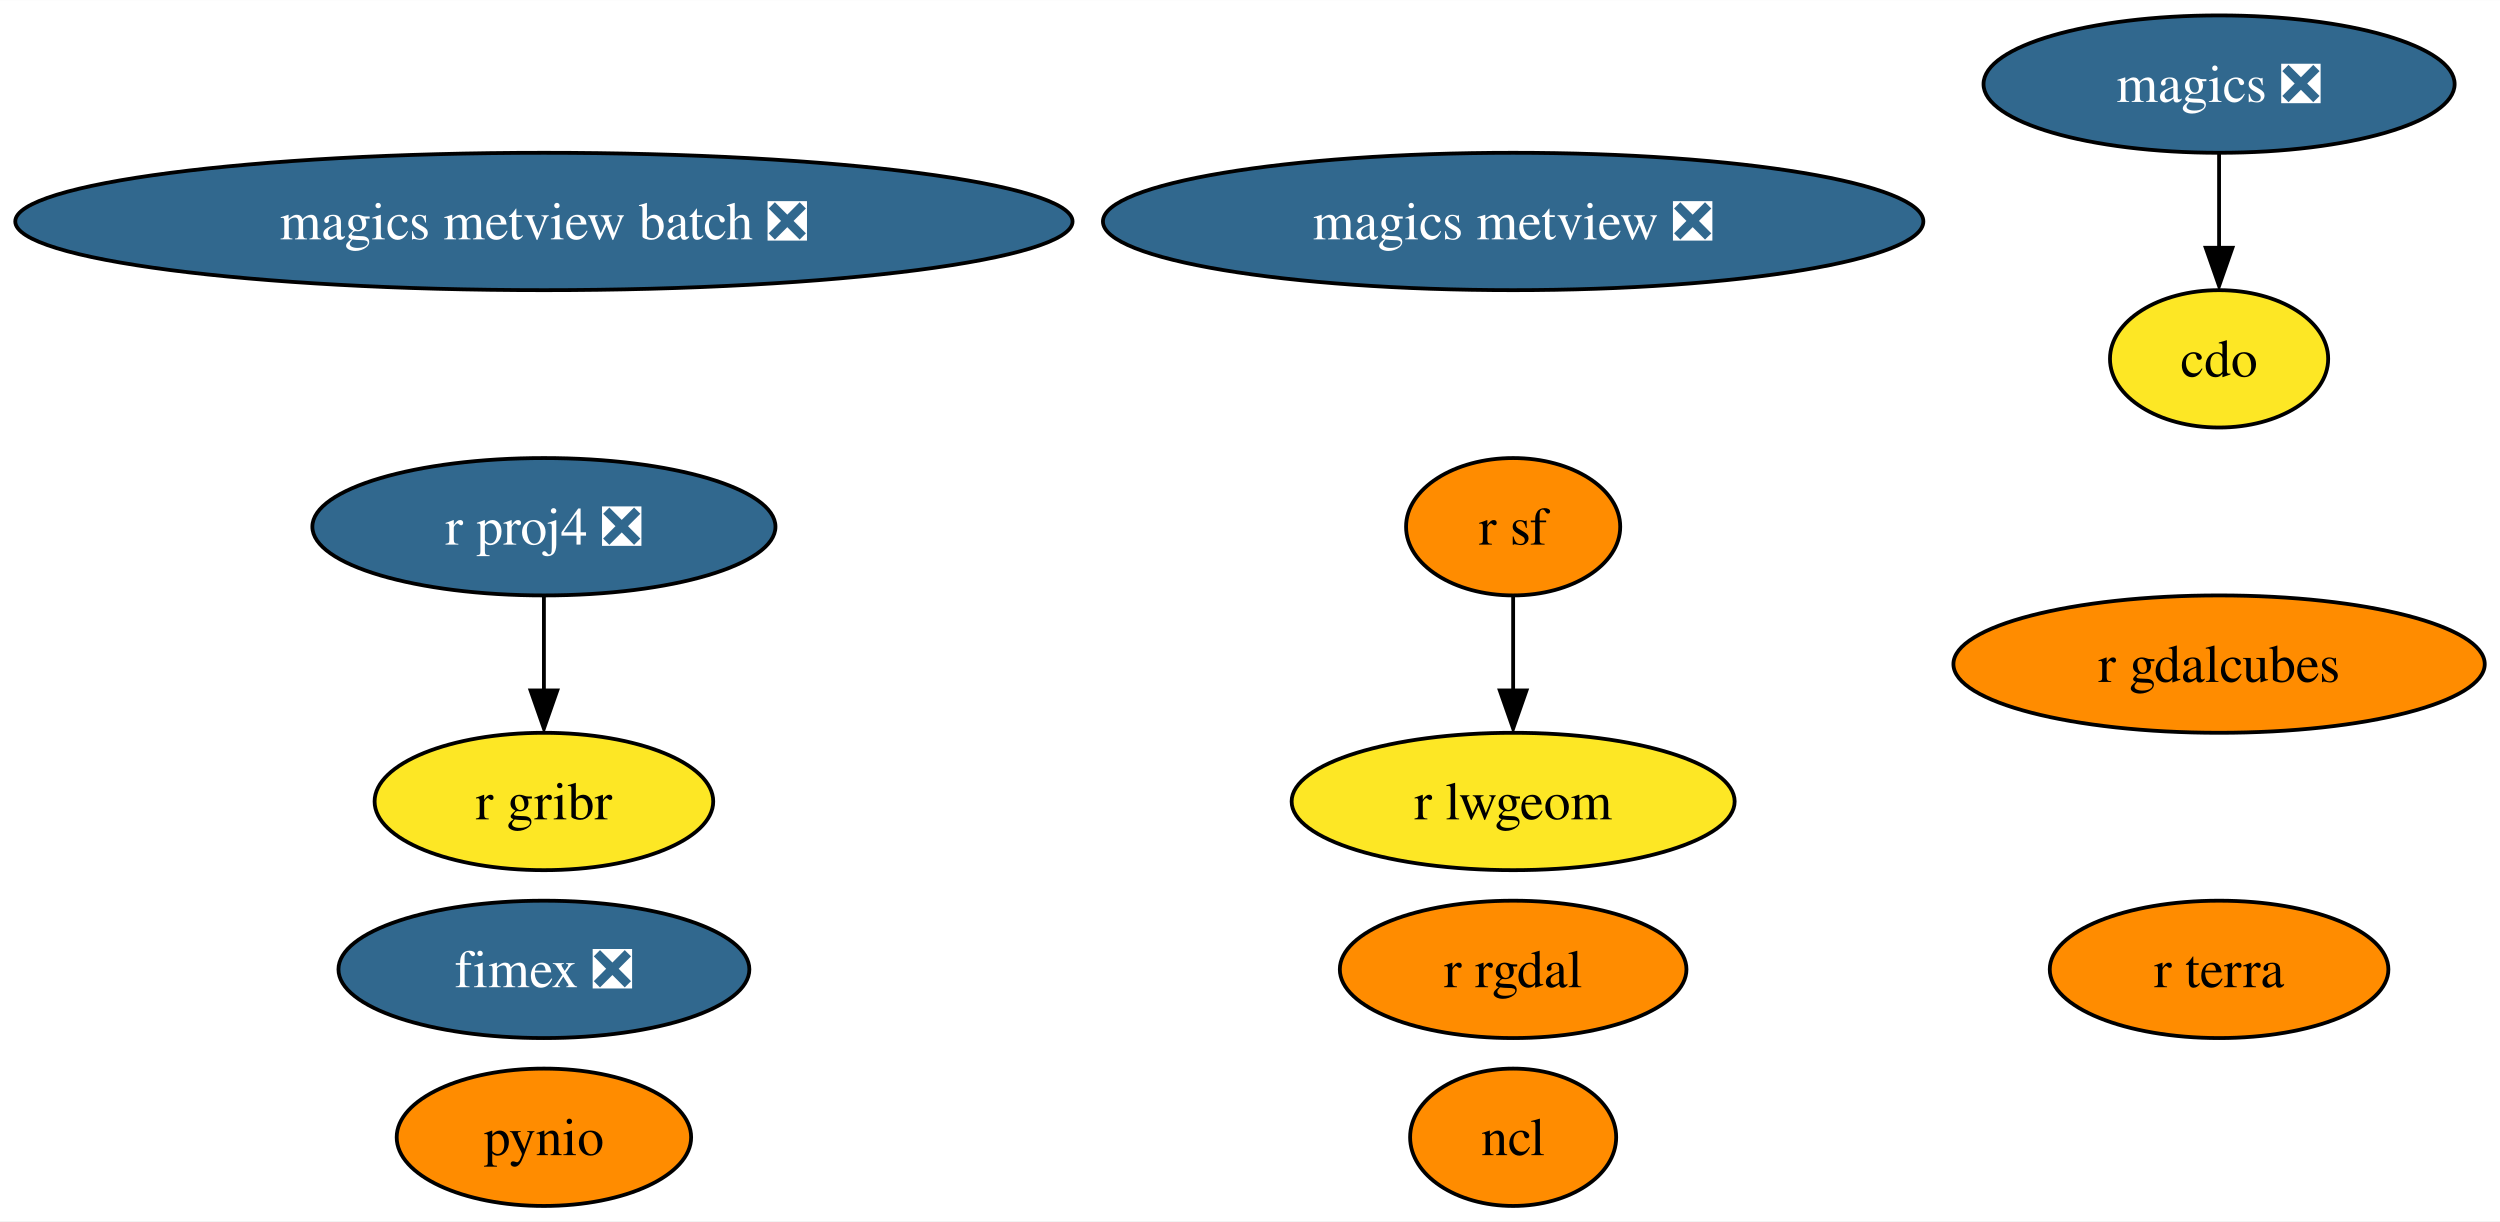
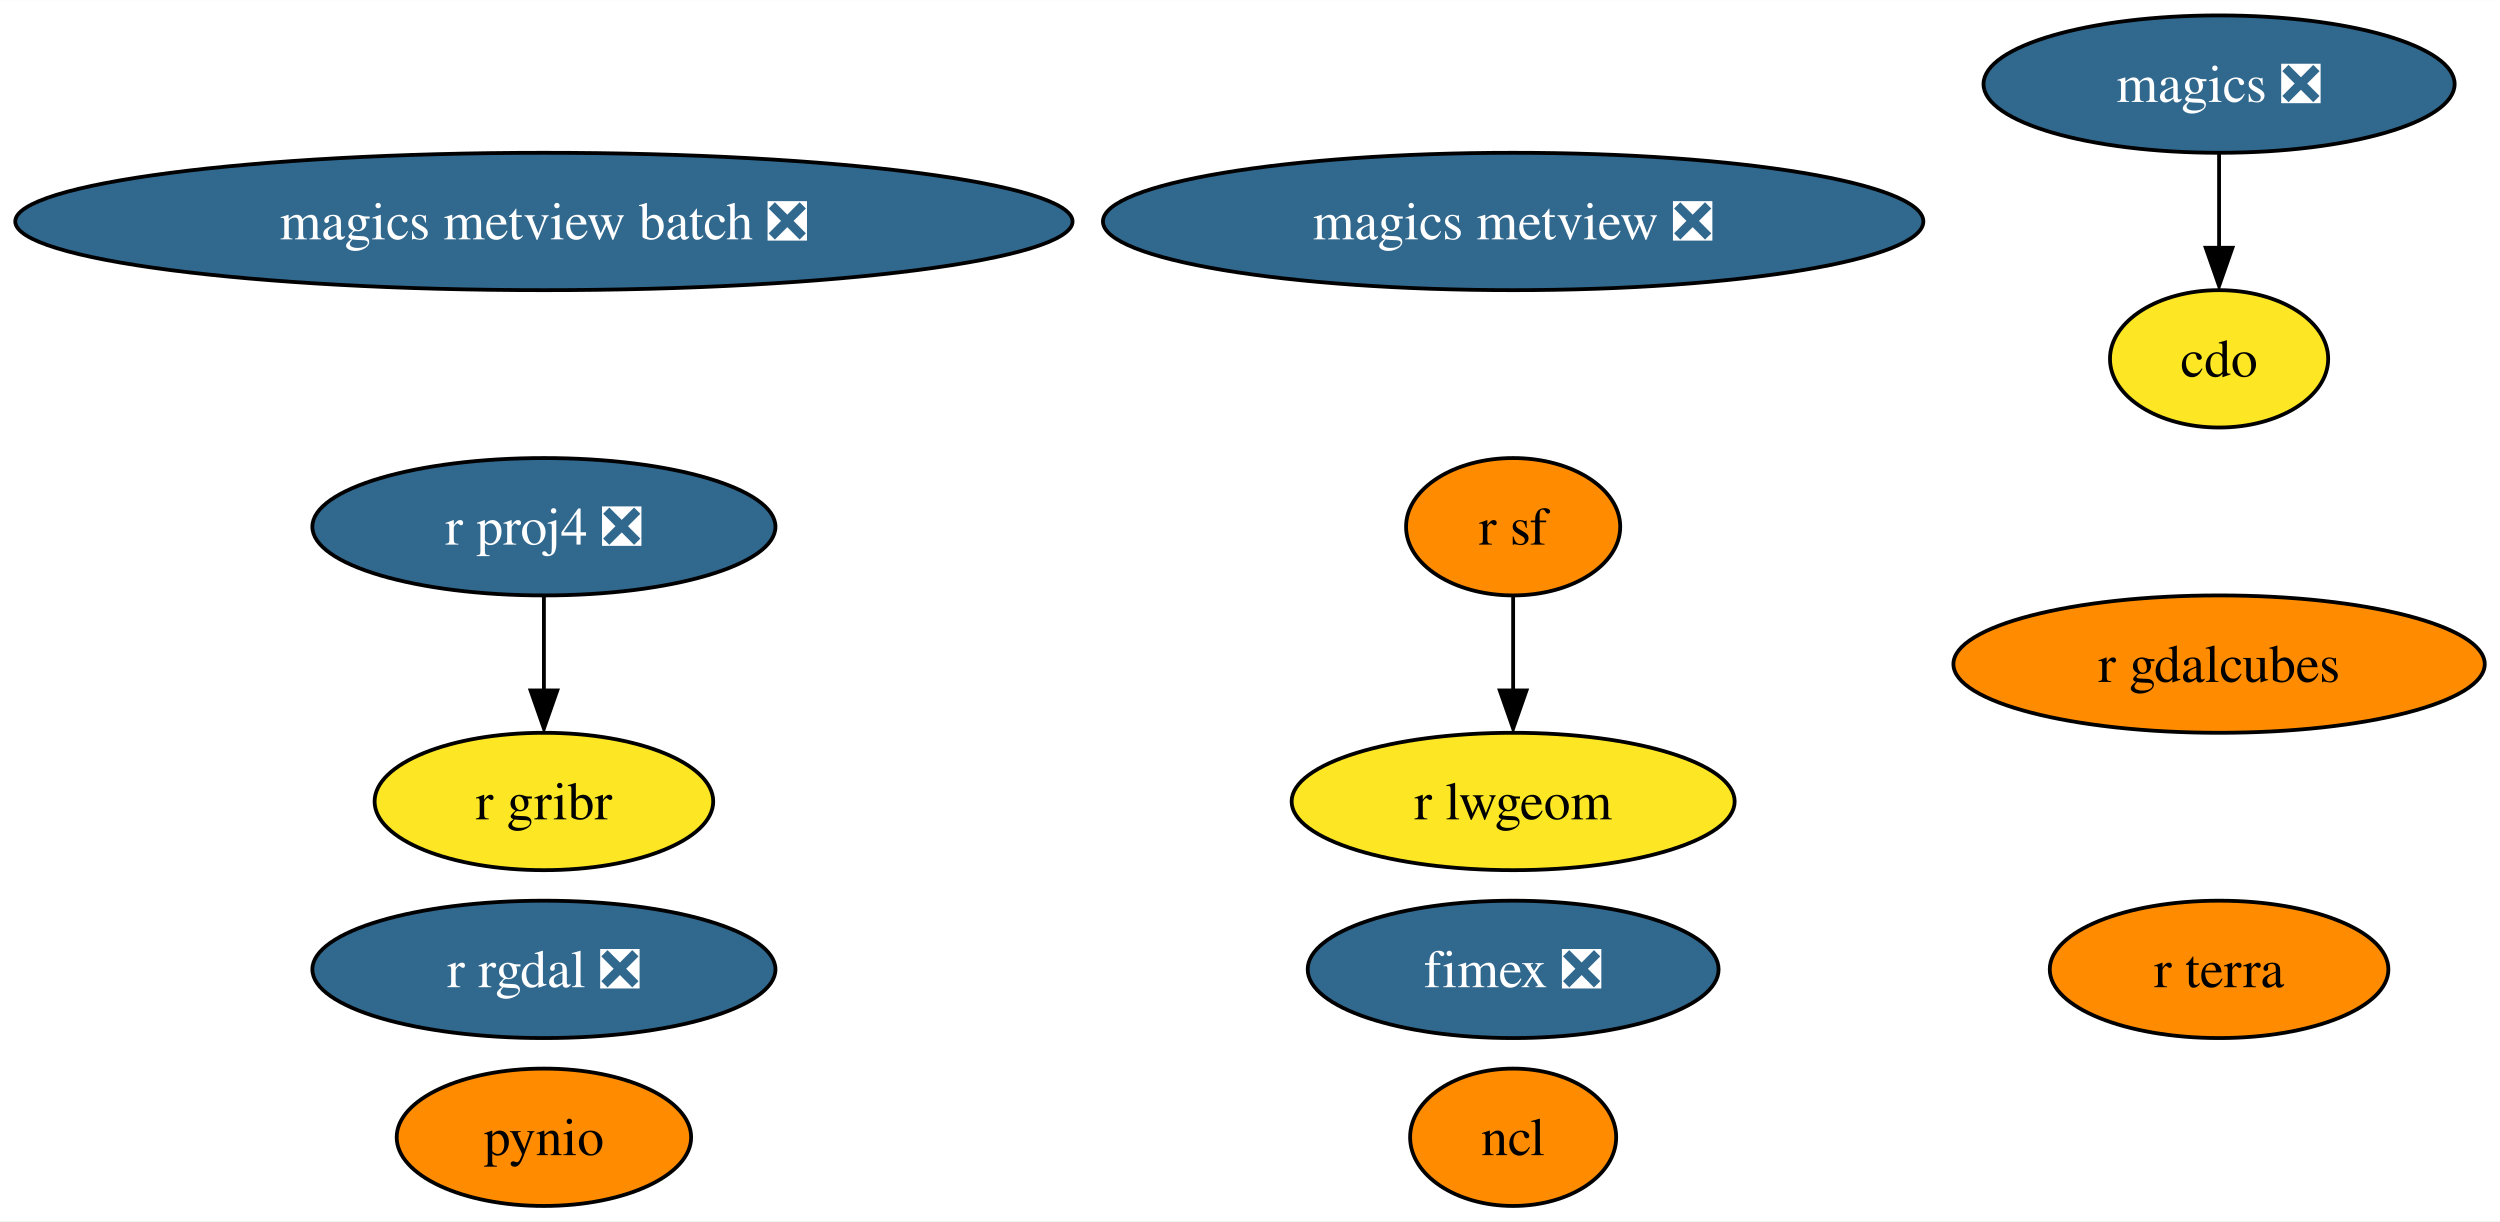
<svg xmlns="http://www.w3.org/2000/svg" xmlns:xlink="http://www.w3.org/1999/xlink" width="655pt" height="320pt" viewBox="0.00 0.00 655.16 320.00">
  <g id="graph0" class="graph" transform="scale(1 1) rotate(0) translate(4 316)">
    <polygon fill="white" stroke="none" points="-4,4 -4,-316 651.16,-316 651.16,4 -4,4" />
    <g id="node1" class="node">
      <g id="a_node1">
        <a xlink:href="https://github.com/conda-forge/cdo-feedstock" xlink:title="cdo">
          <ellipse fill="#fde725" stroke="black" cx="577.54" cy="-222" rx="28.59" ry="18" />
          <text text-anchor="middle" x="577.54" y="-217.32" font-family="Times,serif" font-size="14.00">cdo</text>
        </a>
      </g>
    </g>
    <g id="node2" class="node">
      <g id="a_node2">
        <a xlink:href="https://github.com/conda-forge/magics-feedstock/pull/121" xlink:title="magics ❎">
          <ellipse fill="#31688e" stroke="black" cx="577.54" cy="-294" rx="61.73" ry="18" />
          <text text-anchor="middle" x="577.54" y="-289.32" font-family="Times,serif" font-size="14.00" fill="white">magics ❎</text>
        </a>
      </g>
    </g>
    <g id="edge1" class="edge">
      <path fill="none" stroke="black" d="M577.54,-275.7C577.54,-268.24 577.54,-259.32 577.54,-250.97" />
      <polygon fill="black" stroke="black" points="581.04,-251.1 577.54,-241.1 574.04,-251.1 581.04,-251.1" />
    </g>
    <g id="node3" class="node">
      <g id="a_node3">
        <a xlink:href="https://github.com/conda-forge/ncl-feedstock" xlink:title="ncl">
          <ellipse fill="#ff8c00" stroke="black" cx="392.54" cy="-18" rx="27" ry="18" />
          <text text-anchor="middle" x="392.54" y="-13.32" font-family="Times,serif" font-size="14.00">ncl</text>
        </a>
      </g>
    </g>
    <g id="node4" class="node">
      <g id="a_node4">
        <a xlink:href="https://github.com/conda-forge/pynio-feedstock" xlink:title="pynio">
          <ellipse fill="#ff8c00" stroke="black" cx="138.54" cy="-18" rx="38.58" ry="18" />
          <text text-anchor="middle" x="138.54" y="-13.32" font-family="Times,serif" font-size="14.00">pynio</text>
        </a>
      </g>
    </g>
    <g id="node5" class="node">
      <g id="a_node5">
        <a xlink:href="https://github.com/conda-forge/r-proj4-feedstock/pull/40" xlink:title="r proj4 ❎">
          <ellipse fill="#31688e" stroke="black" cx="138.54" cy="-178" rx="60.68" ry="18" />
          <text text-anchor="middle" x="138.54" y="-173.32" font-family="Times,serif" font-size="14.00" fill="white">r proj4 ❎</text>
        </a>
      </g>
    </g>
    <g id="node8" class="node">
      <g id="a_node8">
        <a xlink:href="https://github.com/conda-forge/r-gribr-feedstock" xlink:title="r gribr">
          <ellipse fill="#fde725" stroke="black" cx="138.54" cy="-106" rx="44.37" ry="18" />
          <text text-anchor="middle" x="138.54" y="-101.33" font-family="Times,serif" font-size="14.00">r gribr</text>
        </a>
      </g>
    </g>
    <g id="edge2" class="edge">
      <path fill="none" stroke="black" d="M138.54,-159.7C138.54,-152.24 138.54,-143.32 138.54,-134.97" />
      <polygon fill="black" stroke="black" points="142.04,-135.1 138.54,-125.1 135.04,-135.1 142.04,-135.1" />
    </g>
    <g id="node6" class="node">
      <g id="a_node6">
-         <a xlink:href="https://github.com/conda-forge/r-rgdal-feedstock" xlink:title="r rgdal">
-           <ellipse fill="#ff8c00" stroke="black" cx="392.54" cy="-62" rx="45.42" ry="18" />
-           <text text-anchor="middle" x="392.54" y="-57.33" font-family="Times,serif" font-size="14.00">r rgdal</text>
+         <a xlink:href="https://github.com/conda-forge/r-rgdal-feedstock/pull/65" xlink:title="r rgdal ❎">
+           <ellipse fill="#31688e" stroke="black" cx="138.54" cy="-62" rx="60.68" ry="18" />
+           <text text-anchor="middle" x="138.54" y="-57.33" font-family="Times,serif" font-size="14.00" fill="white">r rgdal ❎</text>
        </a>
      </g>
    </g>
    <g id="node7" class="node">
      <g id="a_node7">
        <a xlink:href="https://github.com/conda-forge/r-sf-feedstock" xlink:title="r sf">
          <ellipse fill="#ff8c00" stroke="black" cx="392.54" cy="-178" rx="28.06" ry="18" />
          <text text-anchor="middle" x="392.54" y="-173.32" font-family="Times,serif" font-size="14.00">r sf</text>
        </a>
      </g>
    </g>
    <g id="node9" class="node">
      <g id="a_node9">
        <a xlink:href="https://github.com/conda-forge/r-lwgeom-feedstock" xlink:title="r lwgeom">
          <ellipse fill="#fde725" stroke="black" cx="392.54" cy="-106" rx="58.05" ry="18" />
          <text text-anchor="middle" x="392.54" y="-101.33" font-family="Times,serif" font-size="14.00">r lwgeom</text>
        </a>
      </g>
    </g>
    <g id="edge3" class="edge">
      <path fill="none" stroke="black" d="M392.54,-159.7C392.54,-152.24 392.54,-143.32 392.54,-134.97" />
      <polygon fill="black" stroke="black" points="396.04,-135.1 392.54,-125.1 389.04,-135.1 396.04,-135.1" />
    </g>
    <g id="node10" class="node">
      <g id="a_node10">
        <a xlink:href="https://github.com/conda-forge/magics-metview-feedstock/pull/64" xlink:title="magics metview ❎">
          <ellipse fill="#31688e" stroke="black" cx="392.54" cy="-258" rx="107.5" ry="18" />
          <text text-anchor="middle" x="392.54" y="-253.32" font-family="Times,serif" font-size="14.00" fill="white">magics metview ❎</text>
        </a>
      </g>
    </g>
    <g id="node11" class="node">
      <g id="a_node11">
        <a xlink:href="https://github.com/conda-forge/magics-metview-batch-feedstock/pull/55" xlink:title="magics metview batch ❎">
          <ellipse fill="#31688e" stroke="black" cx="138.54" cy="-258" rx="138.54" ry="18" />
          <text text-anchor="middle" x="138.54" y="-253.32" font-family="Times,serif" font-size="14.00" fill="white">magics metview batch ❎</text>
        </a>
      </g>
    </g>
    <g id="node12" class="node">
      <g id="a_node12">
        <a xlink:href="https://github.com/conda-forge/fimex-feedstock/pull/55" xlink:title="fimex ❎">
-           <ellipse fill="#31688e" stroke="black" cx="138.54" cy="-62" rx="53.84" ry="18" />
-           <text text-anchor="middle" x="138.54" y="-57.33" font-family="Times,serif" font-size="14.00" fill="white">fimex ❎</text>
+           <ellipse fill="#31688e" stroke="black" cx="392.54" cy="-62" rx="53.84" ry="18" />
+           <text text-anchor="middle" x="392.54" y="-57.33" font-family="Times,serif" font-size="14.00" fill="white">fimex ❎</text>
        </a>
      </g>
    </g>
    <g id="node13" class="node">
      <g id="a_node13">
        <a xlink:href="https://github.com/conda-forge/r-gdalcubes-feedstock" xlink:title="r gdalcubes">
          <ellipse fill="#ff8c00" stroke="black" cx="577.54" cy="-142" rx="69.62" ry="18" />
          <text text-anchor="middle" x="577.54" y="-137.32" font-family="Times,serif" font-size="14.00">r gdalcubes</text>
        </a>
      </g>
    </g>
    <g id="node14" class="node">
      <g id="a_node14">
        <a xlink:href="https://github.com/conda-forge/r-terra-feedstock" xlink:title="r terra">
          <ellipse fill="#ff8c00" stroke="black" cx="577.54" cy="-62" rx="44.37" ry="18" />
          <text text-anchor="middle" x="577.54" y="-57.33" font-family="Times,serif" font-size="14.00">r terra</text>
        </a>
      </g>
    </g>
  </g>
</svg>
